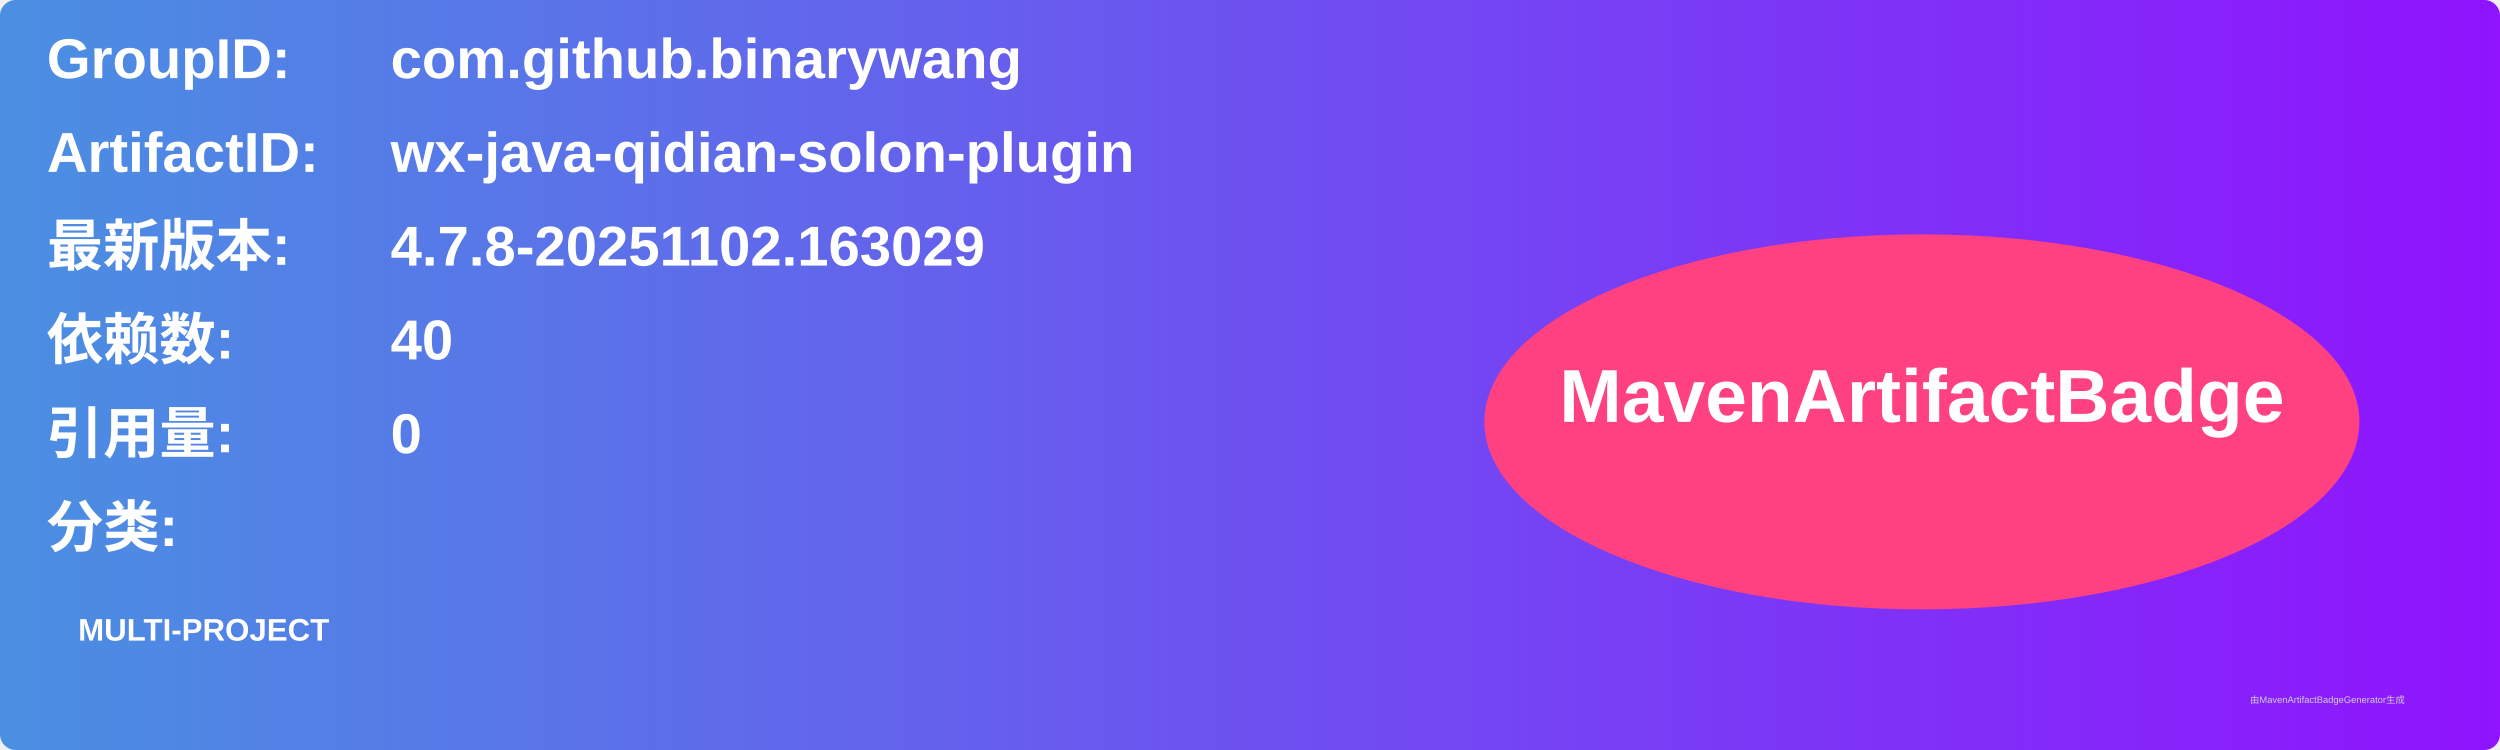
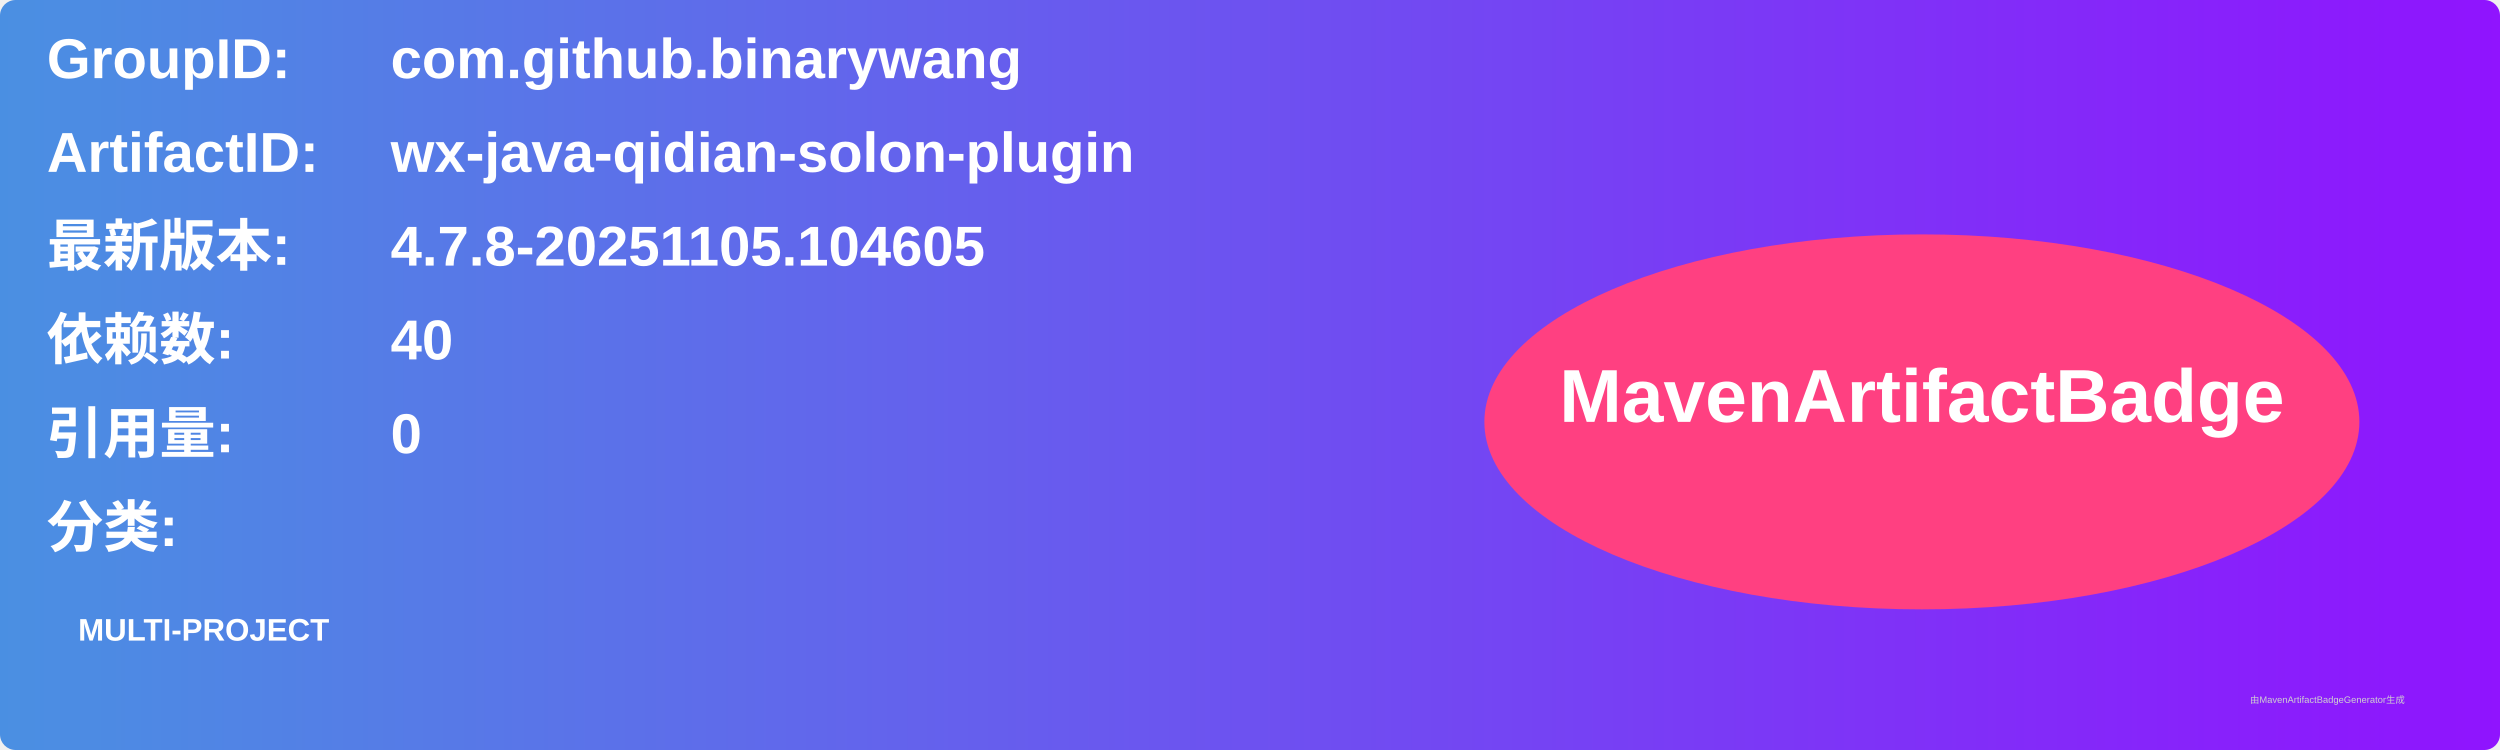
<svg xmlns="http://www.w3.org/2000/svg" width="800" height="240" viewBox="0 0 800 240">
  <linearGradient id="grad" x1="0%" y1="0%" x2="100%" y2="0%">
    <stop offset="0%" stop-color="#4a90e2" />
    <stop offset="100%" stop-color="#9013fe" />
  </linearGradient>
  <rect width="100%" height="100%" rx="5" ry="5" fill="url(#grad)" />
  <g transform="translate(15, 15)">
    <text x="0" y="10" font-family="Arial" font-size="18" fill="white" font-weight="bold" width="260">GroupID:</text>
    <text x="110" y="10" font-family="Arial" font-size="18" fill="white" font-weight="bold" width="460">com.github.binarywang</text>
    <text x="0" y="40" font-family="Arial" font-size="18" fill="white" font-weight="bold" width="260">ArtifactID:</text>
    <text x="110" y="40" font-family="Arial" font-size="18" fill="white" font-weight="bold" width="460">wx-java-qidian-solon-plugin</text>
    <text x="0" y="70" font-family="Arial" font-size="18" fill="white" font-weight="bold">最新版本:</text>
    <text x="110" y="70" font-family="Arial" font-size="18" fill="white" font-weight="bold">
-       <tspan font-weight="bold">4.7.8-20251102.163029</tspan>
+       <tspan font-weight="bold">4.7.8-20251105.104605</tspan>
    </text>
    <text x="0" y="100" font-family="Arial" font-size="18" fill="white" font-weight="bold">依赖数: </text>
    <text x="110" y="100" font-family="Arial" font-size="18" fill="white">
      <tspan font-weight="bold">40</tspan>
    </text>
    <text x="0" y="130" font-family="Arial" font-size="18" fill="white" font-weight="bold">引用量: </text>
    <text x="110" y="130" font-family="Arial" font-size="18" fill="white">
      <tspan font-weight="bold">0</tspan>
    </text>
    <text x="0" y="160" font-family="Arial" font-size="18" fill="white" font-weight="bold">分类:</text>
    <text x="10" y="190" font-family="Arial" font-size="10" fill="white">
      <tspan font-weight="bold">MULTI-PROJECT</tspan>
    </text>
    <ellipse cx="600" cy="120" rx="140" ry="60" fill="#ff4081" />
    <text x="600" y="120" text-anchor="middle" font-family="Arial" font-size="24" fill="white" font-weight="bold">MavenArtifactBadge</text>
  </g>
  <text x="720" y="225" font-family="Arial" font-size="3" fill="#d0d0d0">由MavenArtifactBadgeGenerator生成</text>
</svg>
